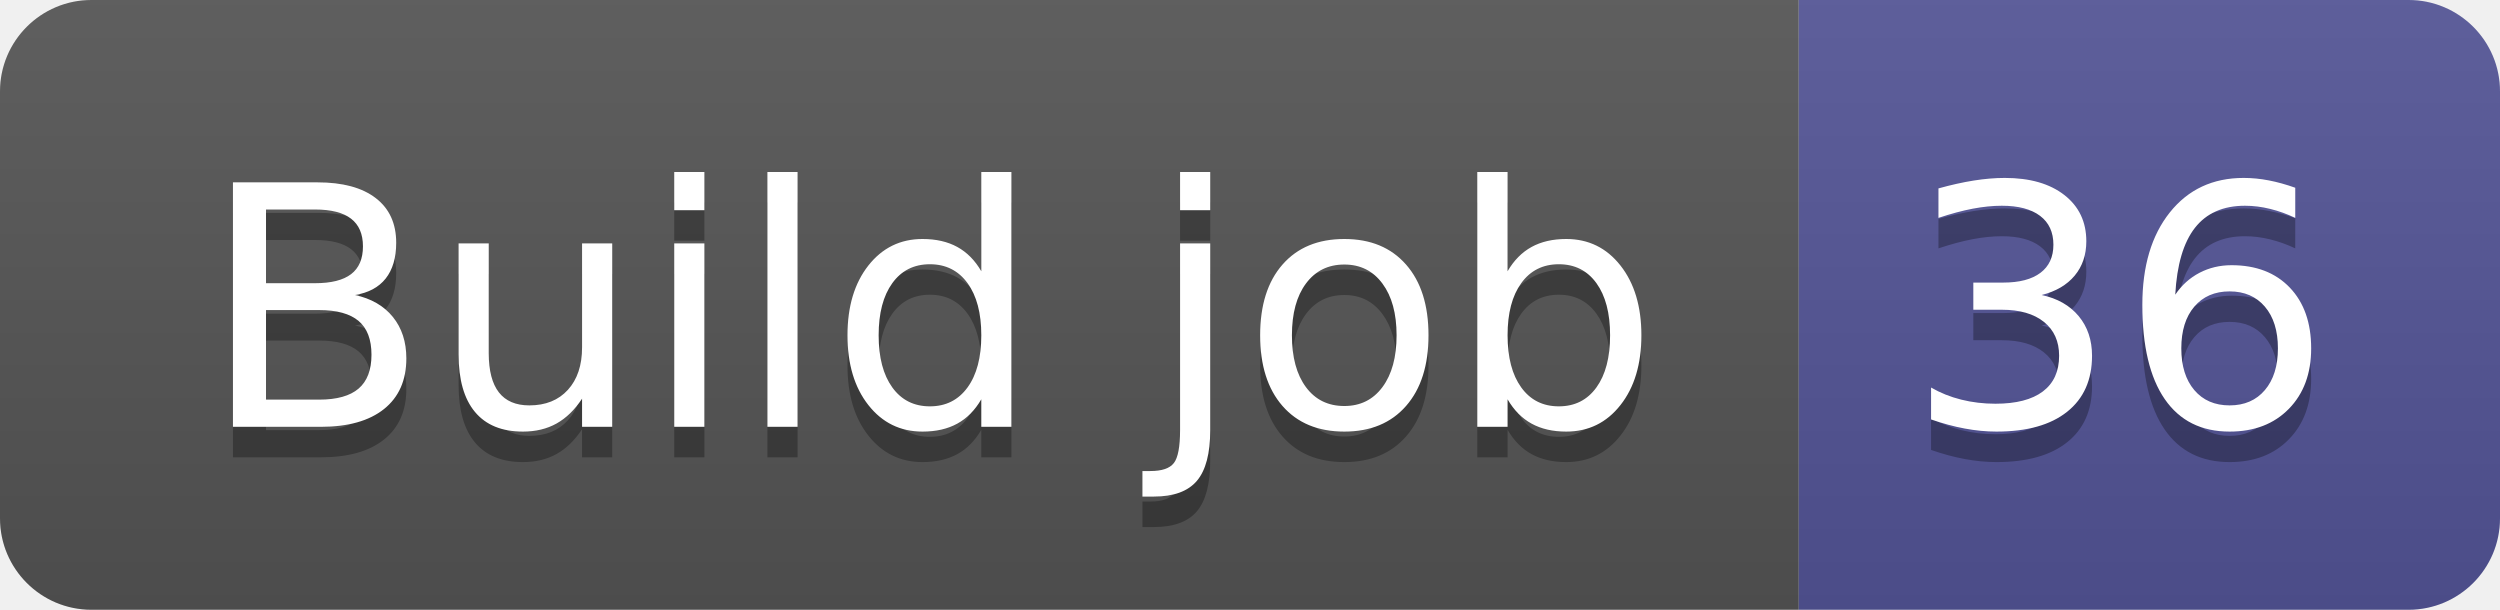
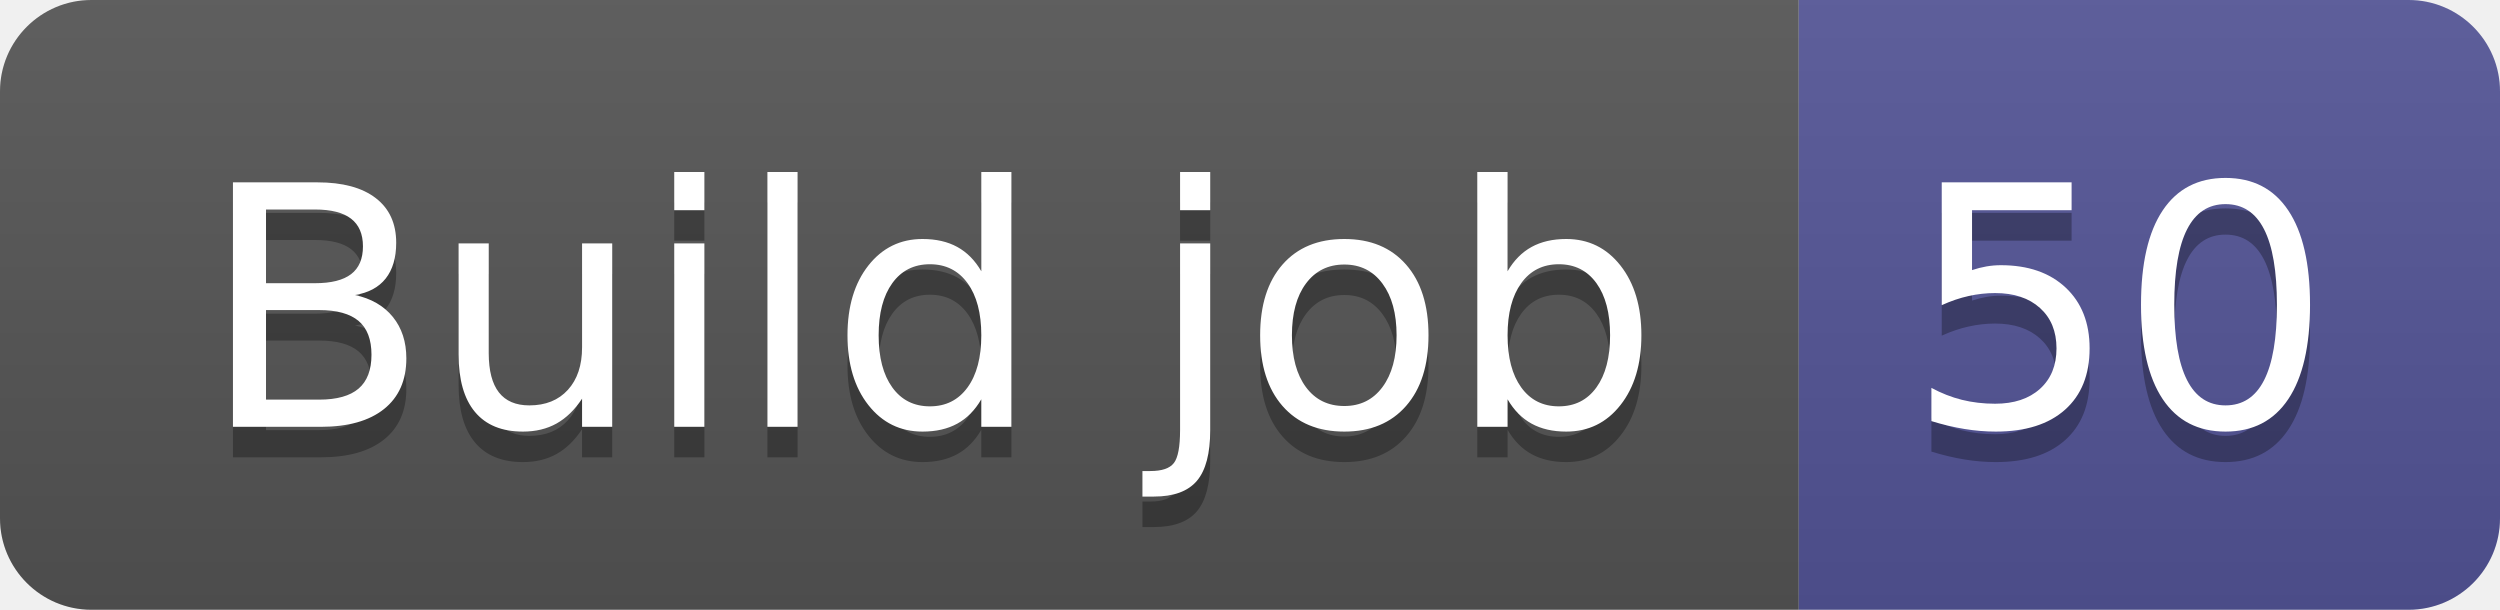
- <svg xmlns="http://www.w3.org/2000/svg" width="82" height="20" role="img" aria-label="Build job: 36">
+ <svg xmlns="http://www.w3.org/2000/svg" width="82" height="20" role="img" aria-label="Build job: 50">
  <linearGradient id="s" x2="0" y2="100%">
    <stop offset="0" stop-color="#bbb" stop-opacity=".1" />
    <stop offset="1" stop-opacity=".1" />
  </linearGradient>
  <clipPath id="r">
    <rect width="82" height="20" rx="3" fill="#fff" />
  </clipPath>
  <g clip-path="url(#r)">
    <rect width="59" height="20" fill="#555" />
    <rect x="59" width="23" height="20" fill="#535597" />
    <rect width="82" height="20" fill="url(#s)" />
  </g>
  <g fill="#fff" text-anchor="middle" font-family="Verdana,Geneva,DejaVu Sans,sans-serif" text-rendering="geometricPrecision" font-size="110">
    <text aria-hidden="true" x="305" y="150" fill="#010101" fill-opacity=".3" transform="scale(.1)" textLength="490">Build job</text>
    <text x="305" y="140" transform="scale(.1)" fill="#fff" textLength="490">Build job</text>
-     <text aria-hidden="true" x="695" y="150" fill="#010101" fill-opacity=".3" transform="scale(.1)" textLength="130">36</text>
-     <text x="695" y="140" transform="scale(.1)" fill="#fff" textLength="130">36</text>
+     <text aria-hidden="true" x="695" y="150" fill="#010101" fill-opacity=".3" transform="scale(.1)" textLength="130">50</text>
+     <text x="695" y="140" transform="scale(.1)" fill="#fff" textLength="130">50</text>
  </g>
</svg>
